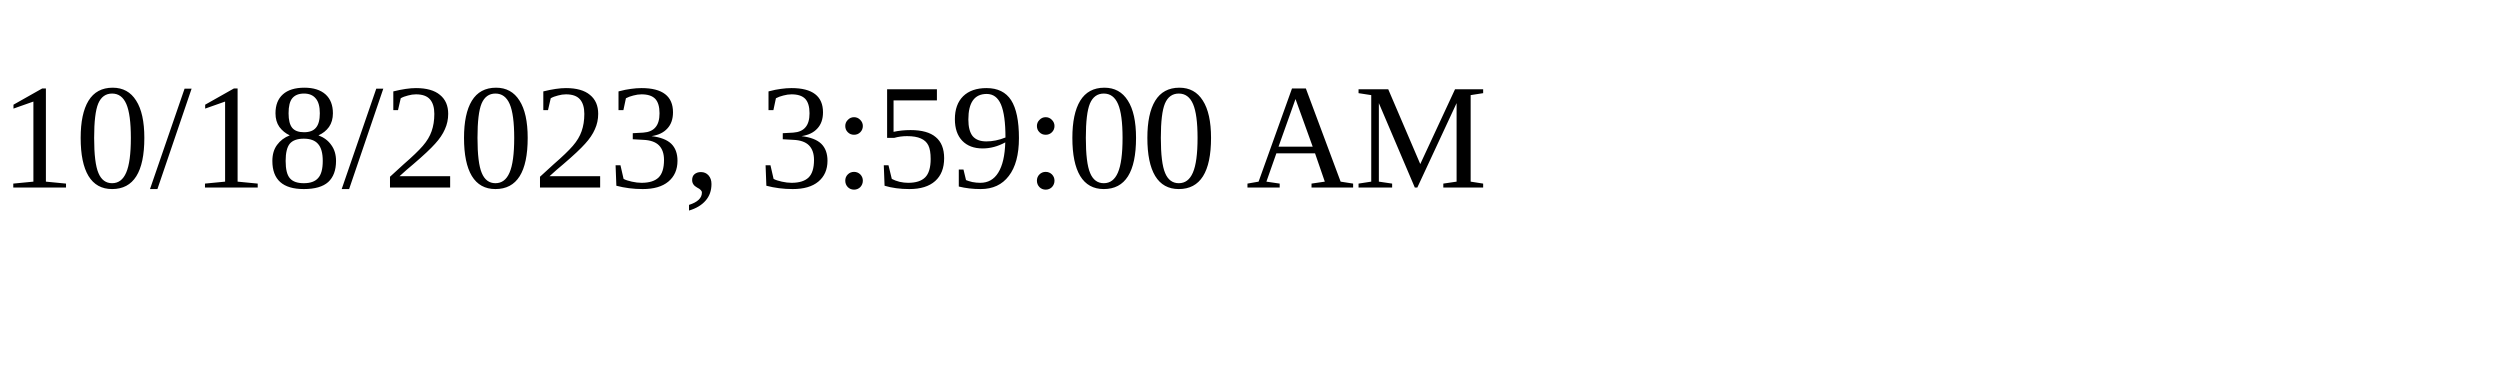
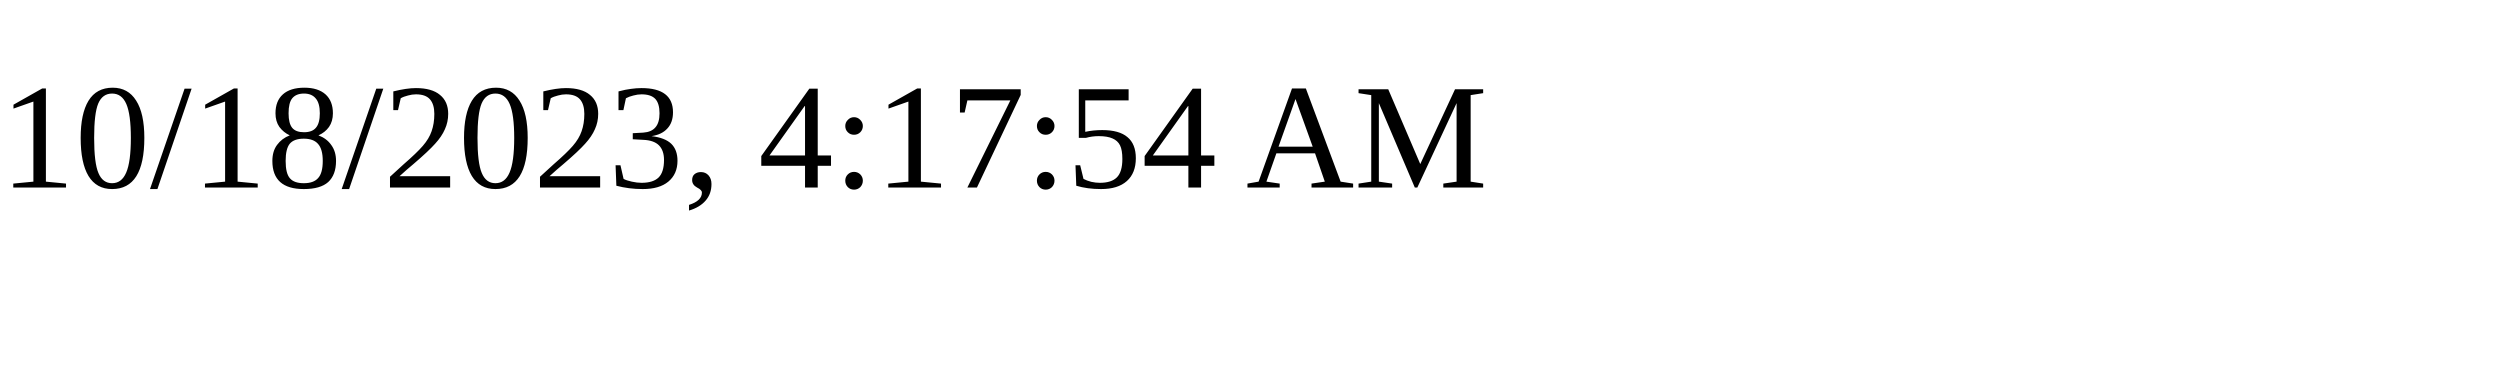
<svg xmlns="http://www.w3.org/2000/svg" height="30" width="200">
-   <text x="0" y="15">10/18/2023, 3:59:00 AM</text>
+   <text x="0" y="15">10/18/2023, 4:17:54 AM</text>
</svg>
